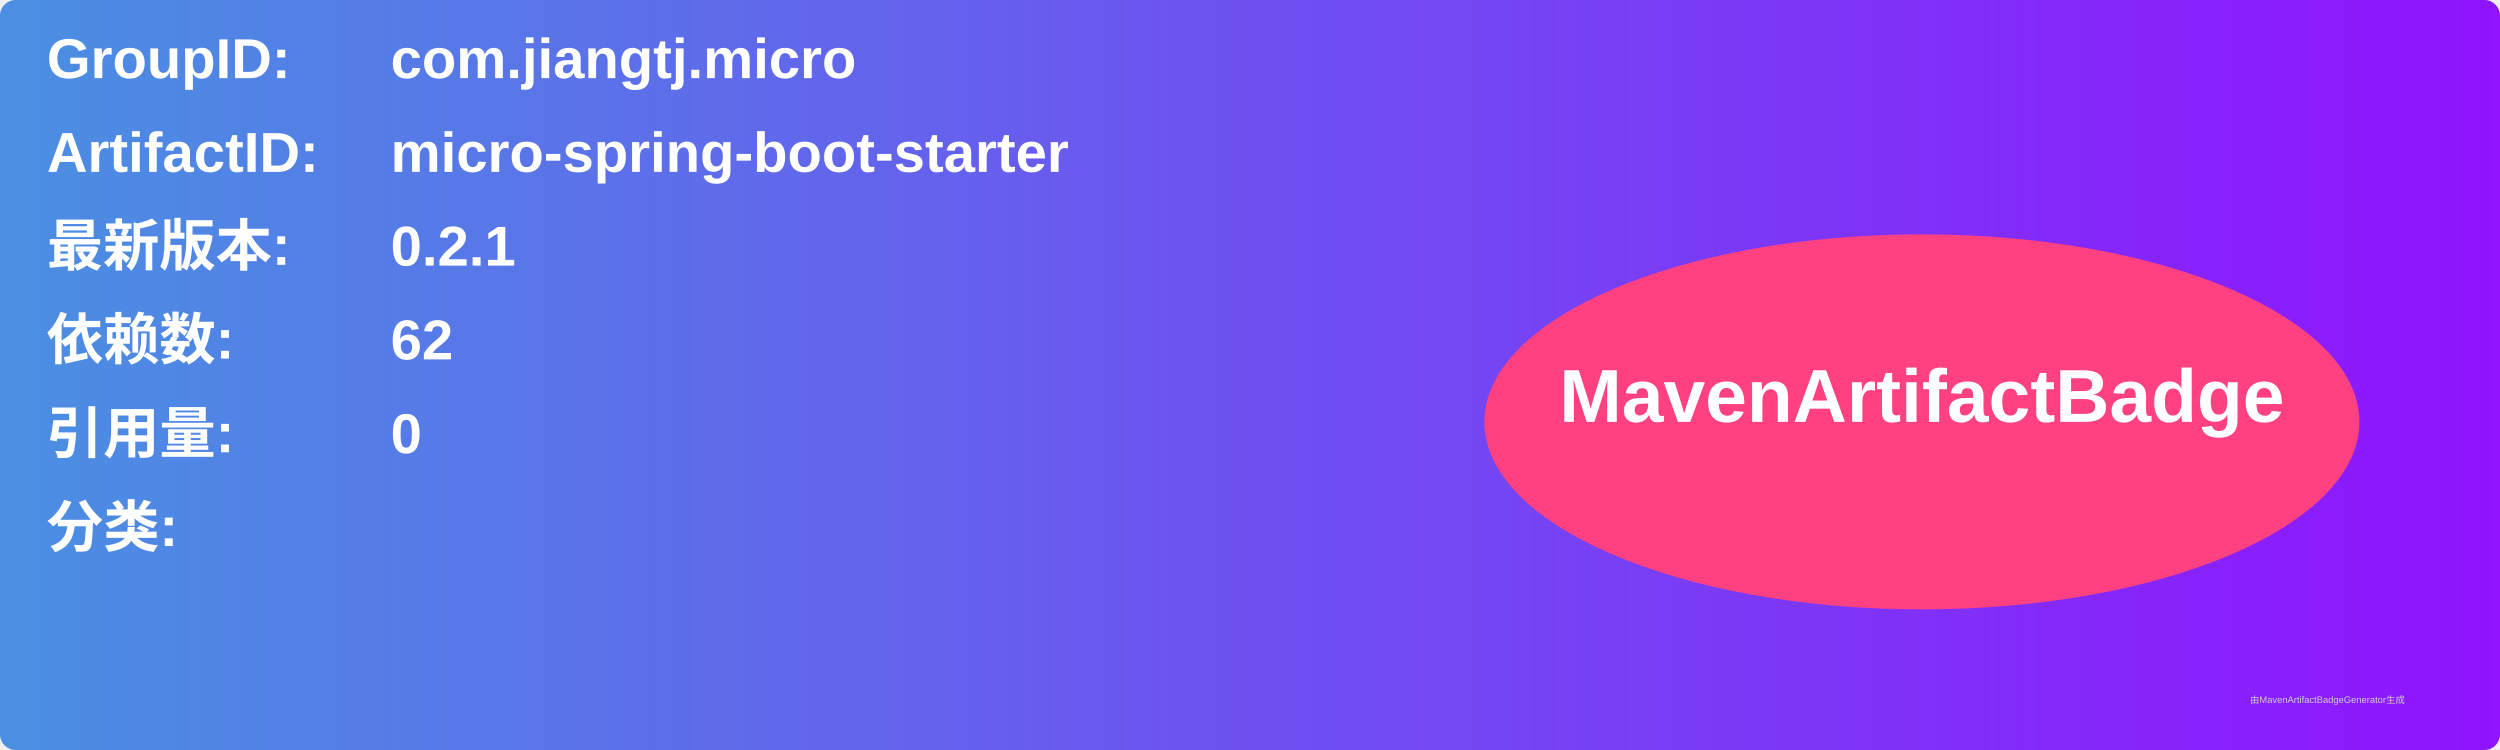
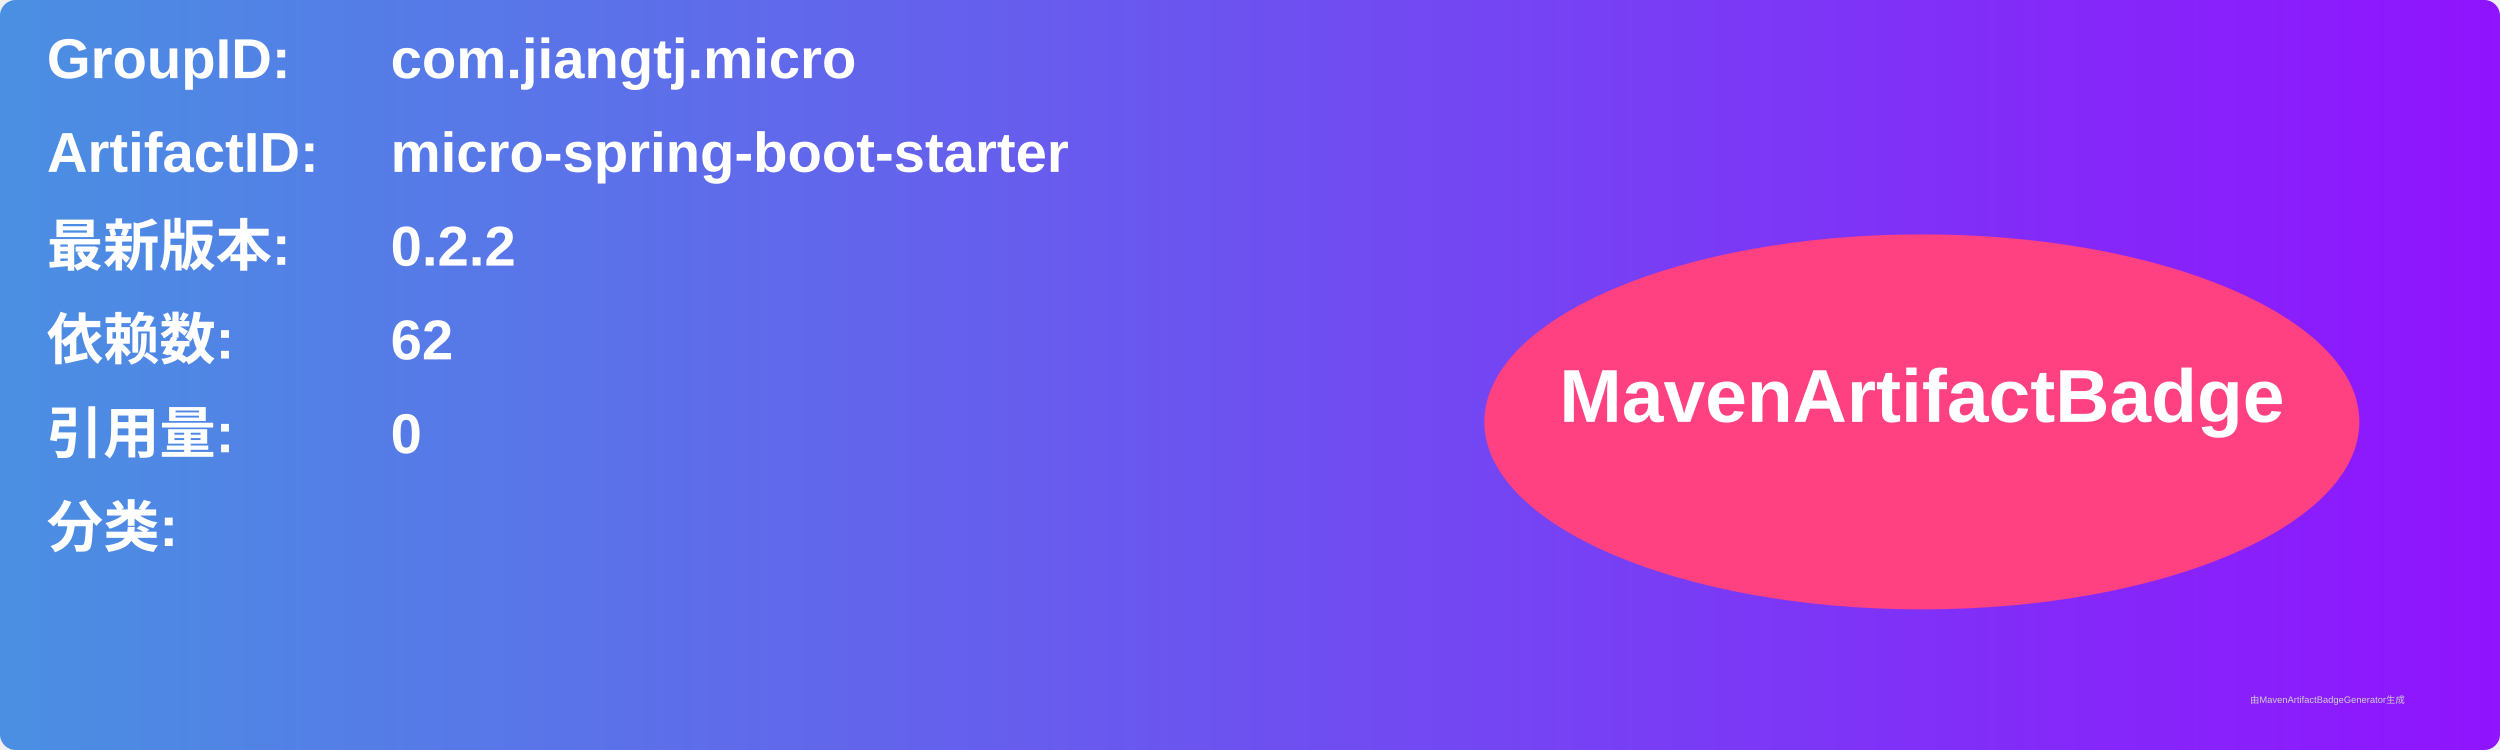
<svg xmlns="http://www.w3.org/2000/svg" width="800" height="240" viewBox="0 0 800 240">
  <linearGradient id="grad" x1="0%" y1="0%" x2="100%" y2="0%">
    <stop offset="0%" stop-color="#4a90e2" />
    <stop offset="100%" stop-color="#9013fe" />
  </linearGradient>
  <rect width="100%" height="100%" rx="5" ry="5" fill="url(#grad)" />
  <g transform="translate(15, 15)">
    <text x="0" y="10" font-family="Arial" font-size="18" fill="white" font-weight="bold" width="260">GroupID:</text>
    <text x="110" y="10" font-family="Arial" font-size="18" fill="white" font-weight="bold" width="460">com.jiangtj.micro</text>
    <text x="0" y="40" font-family="Arial" font-size="18" fill="white" font-weight="bold" width="260">ArtifactID:</text>
    <text x="110" y="40" font-family="Arial" font-size="18" fill="white" font-weight="bold" width="460">micro-spring-boot-starter</text>
    <text x="0" y="70" font-family="Arial" font-size="18" fill="white" font-weight="bold">最新版本:</text>
    <text x="110" y="70" font-family="Arial" font-size="18" fill="white" font-weight="bold">
-       <tspan font-weight="bold">0.2.1</tspan>
+       <tspan font-weight="bold">0.2.2</tspan>
    </text>
    <text x="0" y="100" font-family="Arial" font-size="18" fill="white" font-weight="bold">依赖数: </text>
    <text x="110" y="100" font-family="Arial" font-size="18" fill="white">
      <tspan font-weight="bold">62</tspan>
    </text>
    <text x="0" y="130" font-family="Arial" font-size="18" fill="white" font-weight="bold">引用量: </text>
    <text x="110" y="130" font-family="Arial" font-size="18" fill="white">
      <tspan font-weight="bold">0</tspan>
    </text>
    <text x="0" y="160" font-family="Arial" font-size="18" fill="white" font-weight="bold">分类:</text>
    <text x="10" y="190" font-family="Arial" font-size="10" fill="white">
      <tspan font-weight="bold" />
    </text>
    <ellipse cx="600" cy="120" rx="140" ry="60" fill="#ff4081" />
    <text x="600" y="120" text-anchor="middle" font-family="Arial" font-size="24" fill="white" font-weight="bold">MavenArtifactBadge</text>
  </g>
  <text x="720" y="225" font-family="Arial" font-size="3" fill="#d0d0d0">由MavenArtifactBadgeGenerator生成</text>
</svg>
